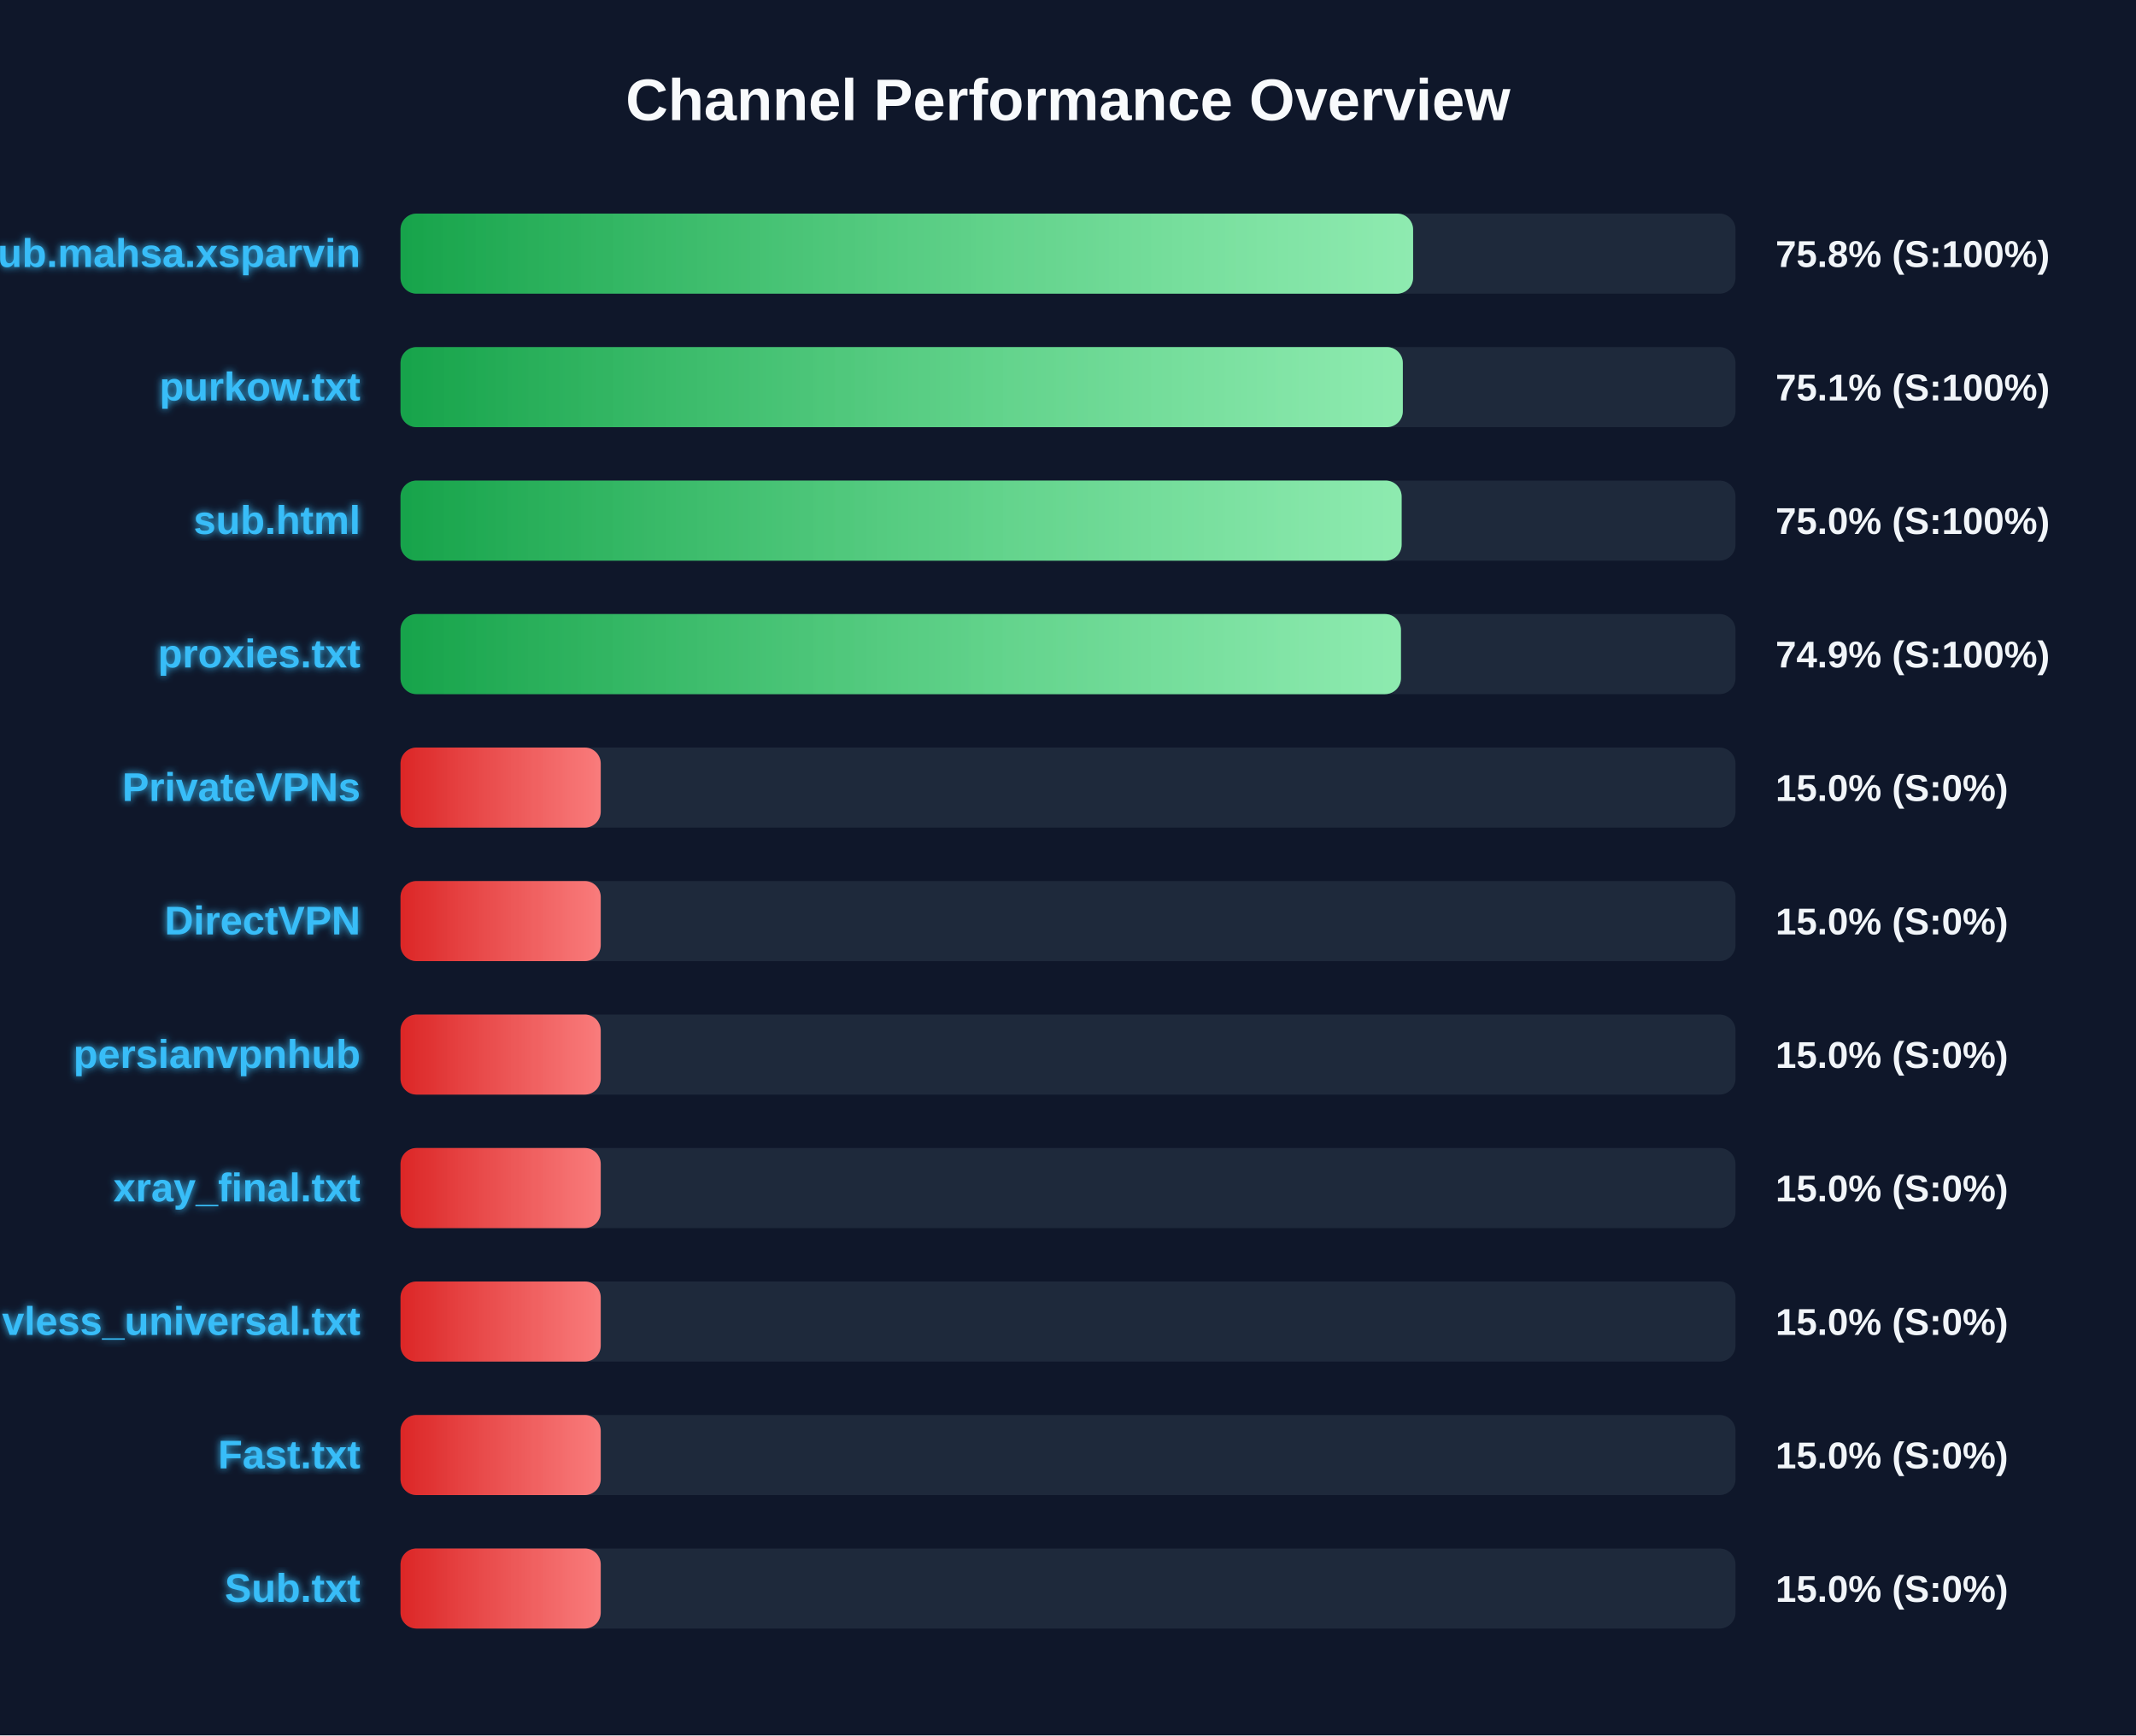
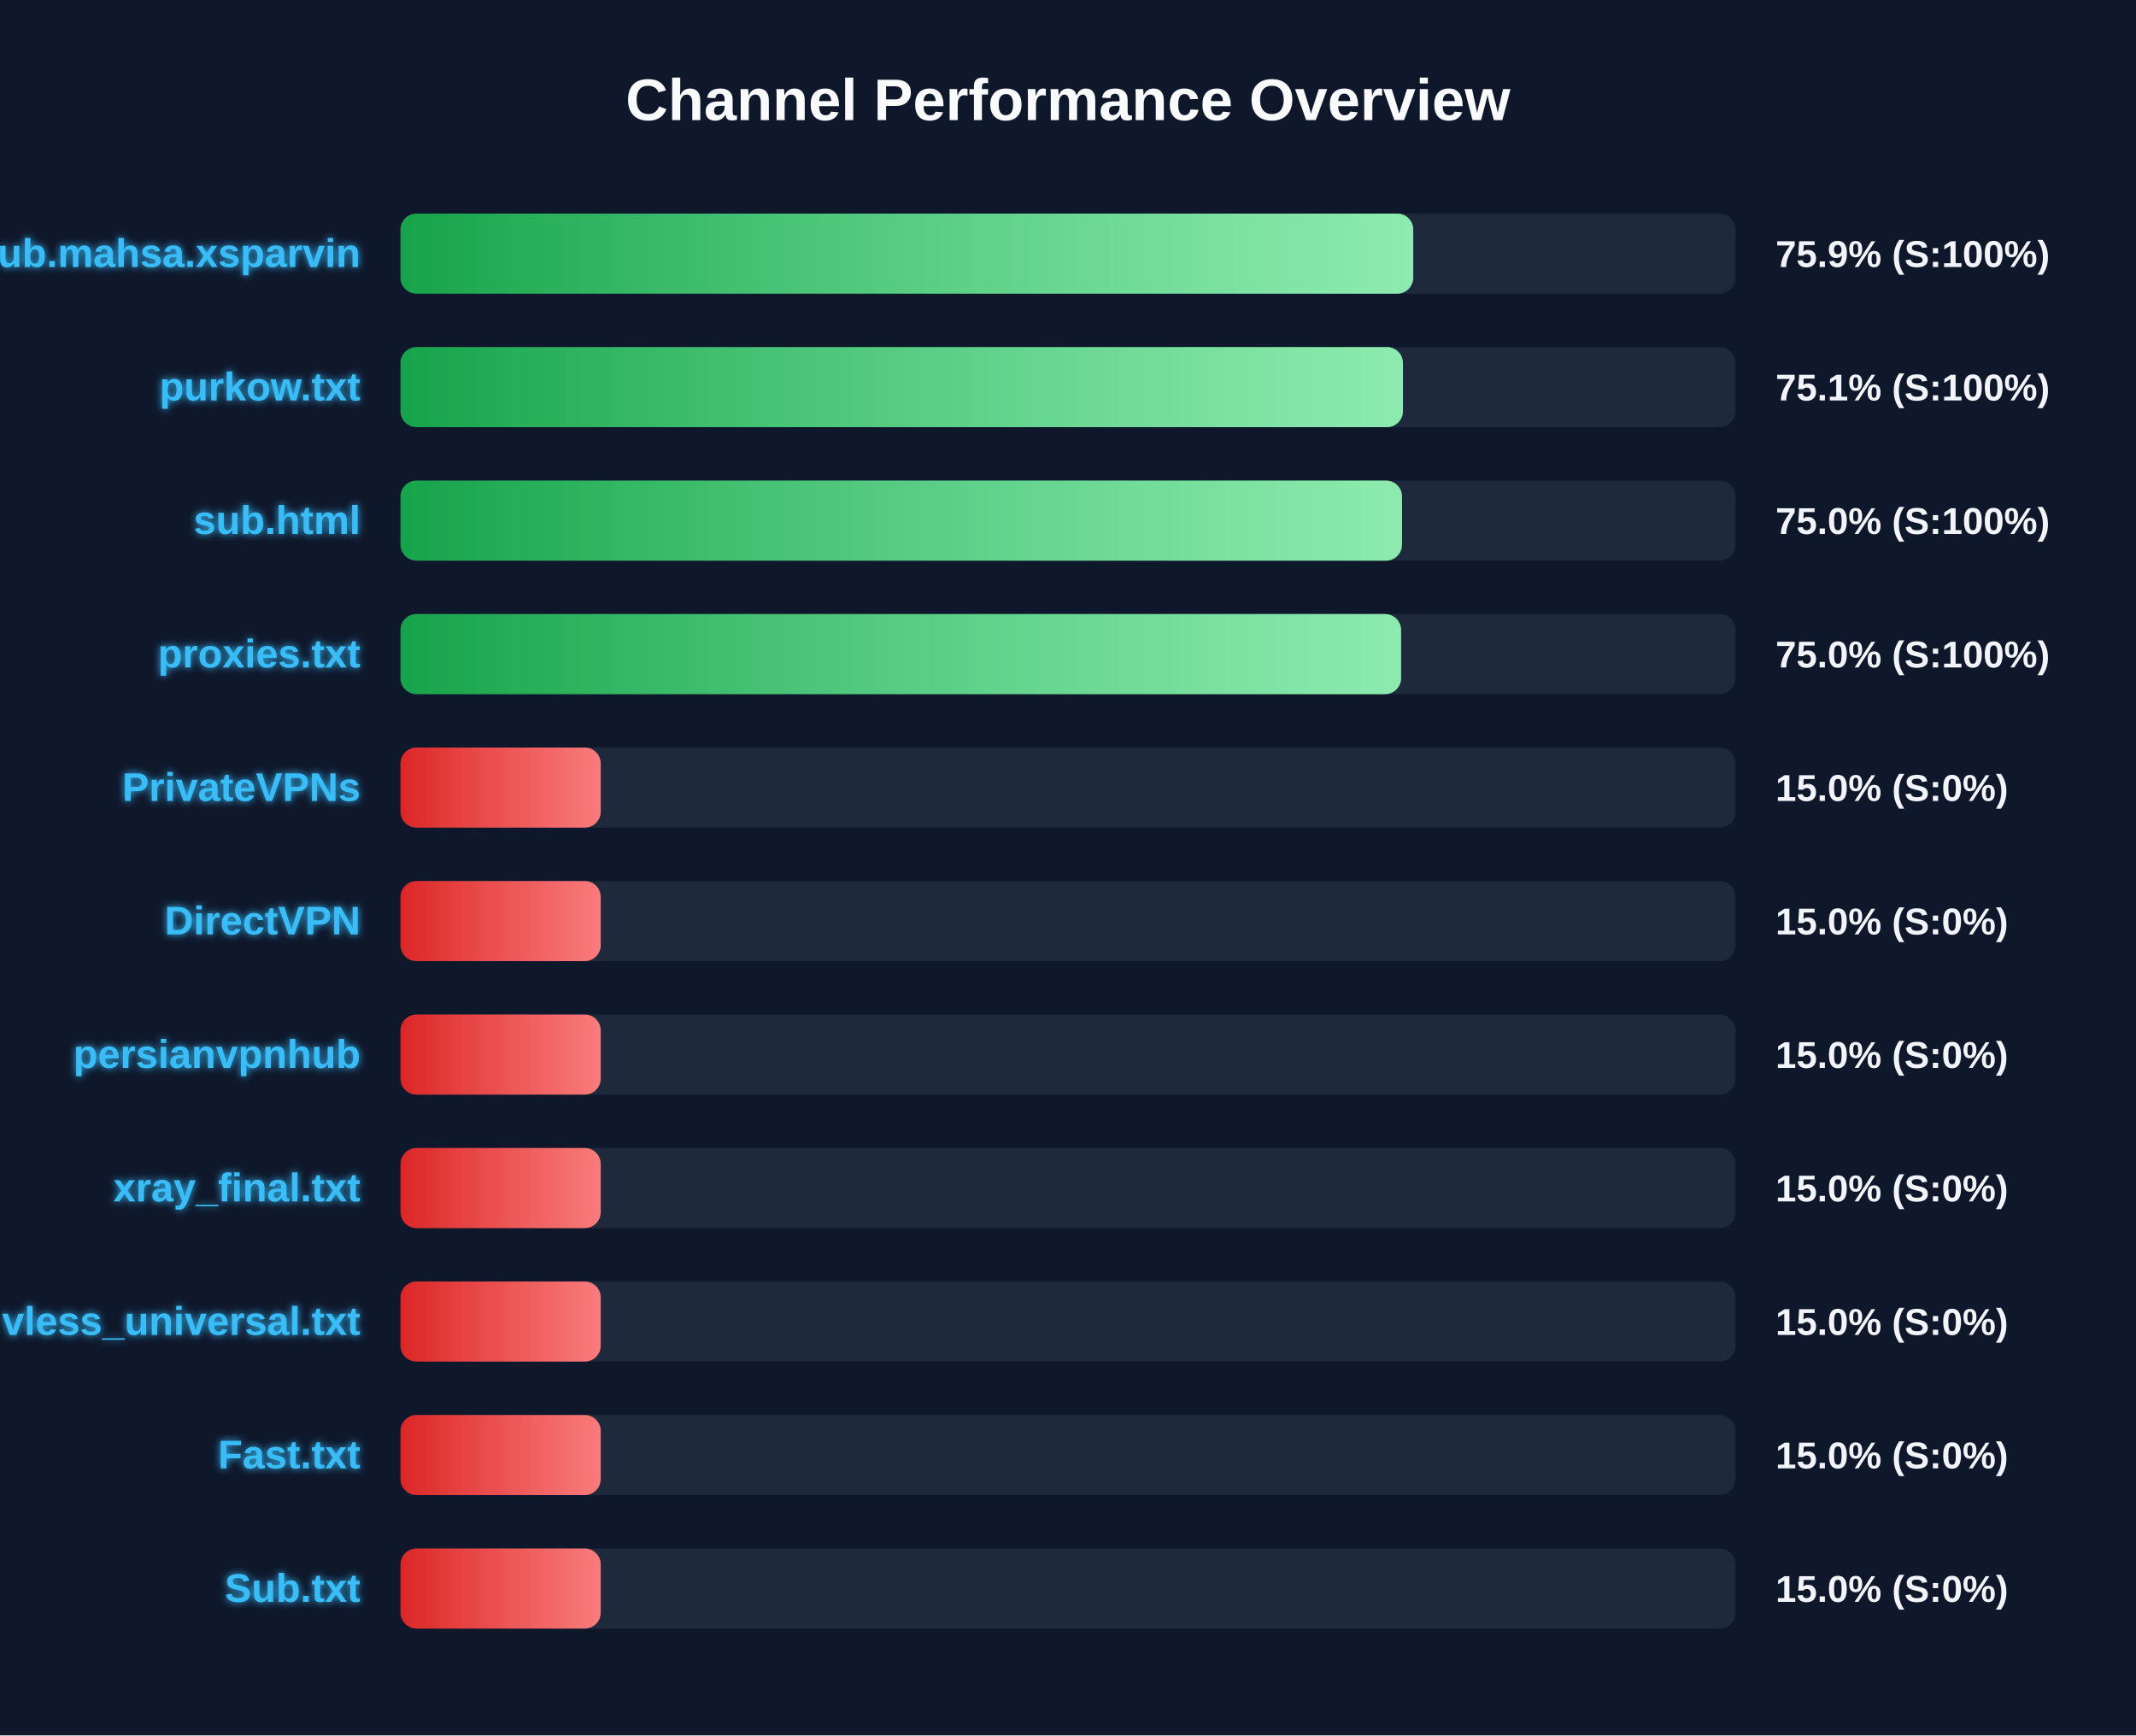
<svg xmlns="http://www.w3.org/2000/svg" width="800" height="650" version="1.1">
  <defs>
    <linearGradient id="grad-green" x1="0%" y1="0%" x2="100%" y2="0%">
      <stop offset="0%" stop-color="#16a34a" />
      <stop offset="100%" stop-color="#4ade80" />
    </linearGradient>
    <linearGradient id="grad-yellow" x1="0%" y1="0%" x2="100%" y2="0%">
      <stop offset="0%" stop-color="#ca8a04" />
      <stop offset="100%" stop-color="#fde047" />
    </linearGradient>
    <linearGradient id="grad-red" x1="0%" y1="0%" x2="100%" y2="0%">
      <stop offset="0%" stop-color="#dc2626" />
      <stop offset="100%" stop-color="#f87171" />
    </linearGradient>
    <linearGradient id="shimmer" x1="0%" y1="0%" x2="100%" y2="0%">
      <stop offset="0%" stop-color="rgba(255,255,255,0)" />
      <stop offset="50%" stop-color="rgba(255,255,255,0.4)" />
      <stop offset="100%" stop-color="rgba(255,255,255,0)" />
    </linearGradient>
    <filter id="glow" x="-20%" y="-20%" width="140%" height="140%">
      <feGaussianBlur stdDeviation="1.5" result="blur" />
      <feComposite in="SourceGraphic" in2="blur" operator="over" />
    </filter>
  </defs>
  <style>
        .bg-rect { fill: #0f172a; }
        .title { font: bold 22px 'Segoe UI', Arial, sans-serif; fill: #f8fafc; }
        .row { font: bold 15px 'Segoe UI', Arial, sans-serif; fill: #38bdf8; filter: url(#glow); }
        .score { font: bold 14px 'Segoe UI', Arial, sans-serif; fill: #f1f5f9; }
        @keyframes shimmer-anim {
            0% { transform: translateX(-100%); }
            100% { transform: translateX(200%); }
        }
        .shimmer-rect {
            animation: shimmer-anim 2.5s infinite linear;
        }
    </style>
  <rect width="100%" height="100%" class="bg-rect" />
  <text x="400" y="45" text-anchor="middle" class="title">Channel Performance Overview</text>
  <rect x="150" y="80" width="500" height="30" fill="#1e293b" rx="6" />
  <clipPath id="clip-0">
-     <rect x="150" y="80" width="379.25" height="30" rx="6" />
+     <rect x="150" y="80" width="379.3" height="30" rx="6" />
  </clipPath>
-   <rect x="150" y="80" width="379.25" height="30" fill="url(#grad-green)" rx="6" />
+   <rect x="150" y="80" width="379.3" height="30" fill="url(#grad-green)" rx="6" />
  <g clip-path="url(#clip-0)">
    <rect x="150" y="80" width="100%" height="30" fill="url(#shimmer)" class="shimmer-rect" />
  </g>
  <text x="135" y="100" text-anchor="end" class="row">Sub.mahsa.xsparvin</text>
-   <text x="665" y="100" text-anchor="start" class="score">75.8% (S:100%)</text>
+   <text x="665" y="100" text-anchor="start" class="score">75.9% (S:100%)</text>
  <rect x="150" y="130" width="500" height="30" fill="#1e293b" rx="6" />
  <clipPath id="clip-1">
-     <rect x="150" y="130" width="375.4" height="30" rx="6" />
+     <rect x="150" y="130" width="375.45" height="30" rx="6" />
  </clipPath>
-   <rect x="150" y="130" width="375.4" height="30" fill="url(#grad-green)" rx="6" />
+   <rect x="150" y="130" width="375.45" height="30" fill="url(#grad-green)" rx="6" />
  <g clip-path="url(#clip-1)">
    <rect x="150" y="130" width="100%" height="30" fill="url(#shimmer)" class="shimmer-rect" />
  </g>
  <text x="135" y="150" text-anchor="end" class="row">purkow.txt</text>
  <text x="665" y="150" text-anchor="start" class="score">75.1% (S:100%)</text>
  <rect x="150" y="180" width="500" height="30" fill="#1e293b" rx="6" />
  <clipPath id="clip-2">
-     <rect x="150" y="180" width="374.95" height="30" rx="6" />
+     <rect x="150" y="180" width="375.1" height="30" rx="6" />
  </clipPath>
-   <rect x="150" y="180" width="374.95" height="30" fill="url(#grad-green)" rx="6" />
+   <rect x="150" y="180" width="375.1" height="30" fill="url(#grad-green)" rx="6" />
  <g clip-path="url(#clip-2)">
    <rect x="150" y="180" width="100%" height="30" fill="url(#shimmer)" class="shimmer-rect" />
  </g>
  <text x="135" y="200" text-anchor="end" class="row">sub.html</text>
  <text x="665" y="200" text-anchor="start" class="score">75.0% (S:100%)</text>
  <rect x="150" y="230" width="500" height="30" fill="#1e293b" rx="6" />
  <clipPath id="clip-3">
-     <rect x="150" y="230" width="374.7" height="30" rx="6" />
+     <rect x="150" y="230" width="374.75" height="30" rx="6" />
  </clipPath>
-   <rect x="150" y="230" width="374.7" height="30" fill="url(#grad-green)" rx="6" />
+   <rect x="150" y="230" width="374.75" height="30" fill="url(#grad-green)" rx="6" />
  <g clip-path="url(#clip-3)">
    <rect x="150" y="230" width="100%" height="30" fill="url(#shimmer)" class="shimmer-rect" />
  </g>
  <text x="135" y="250" text-anchor="end" class="row">proxies.txt</text>
-   <text x="665" y="250" text-anchor="start" class="score">74.9% (S:100%)</text>
+   <text x="665" y="250" text-anchor="start" class="score">75.0% (S:100%)</text>
  <rect x="150" y="280" width="500" height="30" fill="#1e293b" rx="6" />
  <clipPath id="clip-4">
    <rect x="150" y="280" width="75.0" height="30" rx="6" />
  </clipPath>
  <rect x="150" y="280" width="75.0" height="30" fill="url(#grad-red)" rx="6" />
  <g clip-path="url(#clip-4)">
    <rect x="150" y="280" width="100%" height="30" fill="url(#shimmer)" class="shimmer-rect" />
  </g>
  <text x="135" y="300" text-anchor="end" class="row">PrivateVPNs</text>
  <text x="665" y="300" text-anchor="start" class="score">15.0% (S:0%)</text>
  <rect x="150" y="330" width="500" height="30" fill="#1e293b" rx="6" />
  <clipPath id="clip-5">
    <rect x="150" y="330" width="75.0" height="30" rx="6" />
  </clipPath>
  <rect x="150" y="330" width="75.0" height="30" fill="url(#grad-red)" rx="6" />
  <g clip-path="url(#clip-5)">
    <rect x="150" y="330" width="100%" height="30" fill="url(#shimmer)" class="shimmer-rect" />
  </g>
  <text x="135" y="350" text-anchor="end" class="row">DirectVPN</text>
  <text x="665" y="350" text-anchor="start" class="score">15.0% (S:0%)</text>
  <rect x="150" y="380" width="500" height="30" fill="#1e293b" rx="6" />
  <clipPath id="clip-6">
    <rect x="150" y="380" width="75.0" height="30" rx="6" />
  </clipPath>
  <rect x="150" y="380" width="75.0" height="30" fill="url(#grad-red)" rx="6" />
  <g clip-path="url(#clip-6)">
    <rect x="150" y="380" width="100%" height="30" fill="url(#shimmer)" class="shimmer-rect" />
  </g>
  <text x="135" y="400" text-anchor="end" class="row">persianvpnhub</text>
  <text x="665" y="400" text-anchor="start" class="score">15.0% (S:0%)</text>
  <rect x="150" y="430" width="500" height="30" fill="#1e293b" rx="6" />
  <clipPath id="clip-7">
    <rect x="150" y="430" width="75.0" height="30" rx="6" />
  </clipPath>
  <rect x="150" y="430" width="75.0" height="30" fill="url(#grad-red)" rx="6" />
  <g clip-path="url(#clip-7)">
    <rect x="150" y="430" width="100%" height="30" fill="url(#shimmer)" class="shimmer-rect" />
  </g>
  <text x="135" y="450" text-anchor="end" class="row">xray_final.txt</text>
  <text x="665" y="450" text-anchor="start" class="score">15.0% (S:0%)</text>
  <rect x="150" y="480" width="500" height="30" fill="#1e293b" rx="6" />
  <clipPath id="clip-8">
    <rect x="150" y="480" width="75.0" height="30" rx="6" />
  </clipPath>
  <rect x="150" y="480" width="75.0" height="30" fill="url(#grad-red)" rx="6" />
  <g clip-path="url(#clip-8)">
    <rect x="150" y="480" width="100%" height="30" fill="url(#shimmer)" class="shimmer-rect" />
  </g>
  <text x="135" y="500" text-anchor="end" class="row">vless_universal.txt</text>
  <text x="665" y="500" text-anchor="start" class="score">15.0% (S:0%)</text>
  <rect x="150" y="530" width="500" height="30" fill="#1e293b" rx="6" />
  <clipPath id="clip-9">
    <rect x="150" y="530" width="75.0" height="30" rx="6" />
  </clipPath>
  <rect x="150" y="530" width="75.0" height="30" fill="url(#grad-red)" rx="6" />
  <g clip-path="url(#clip-9)">
    <rect x="150" y="530" width="100%" height="30" fill="url(#shimmer)" class="shimmer-rect" />
  </g>
  <text x="135" y="550" text-anchor="end" class="row">Fast.txt</text>
  <text x="665" y="550" text-anchor="start" class="score">15.0% (S:0%)</text>
  <rect x="150" y="580" width="500" height="30" fill="#1e293b" rx="6" />
  <clipPath id="clip-10">
    <rect x="150" y="580" width="75.0" height="30" rx="6" />
  </clipPath>
  <rect x="150" y="580" width="75.0" height="30" fill="url(#grad-red)" rx="6" />
  <g clip-path="url(#clip-10)">
    <rect x="150" y="580" width="100%" height="30" fill="url(#shimmer)" class="shimmer-rect" />
  </g>
  <text x="135" y="600" text-anchor="end" class="row">Sub.txt</text>
  <text x="665" y="600" text-anchor="start" class="score">15.0% (S:0%)</text>
</svg>
